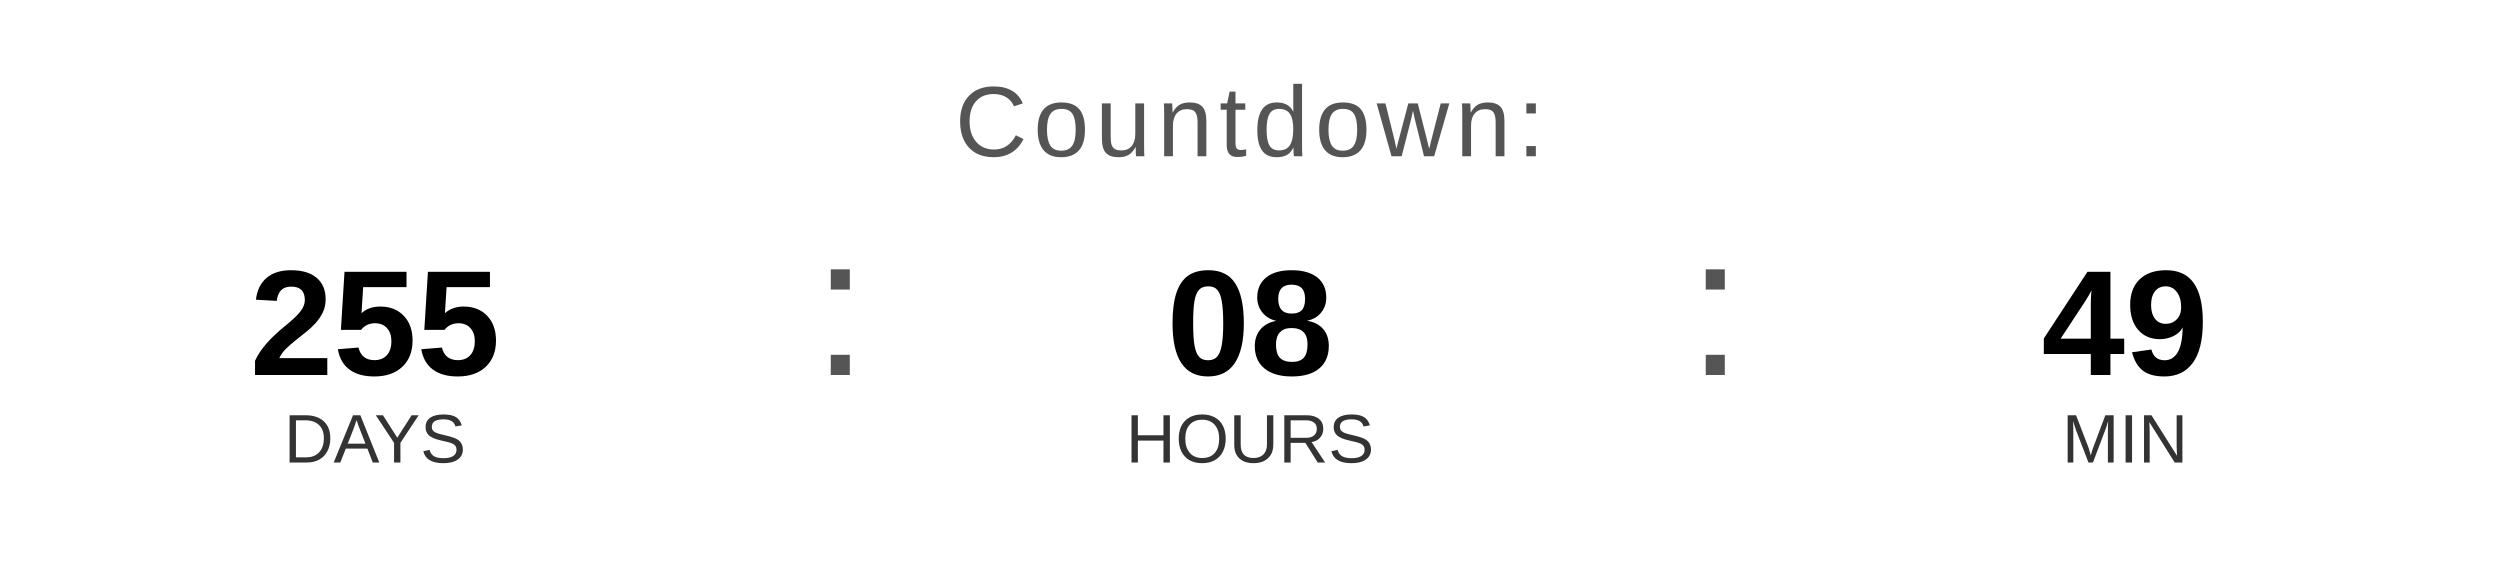
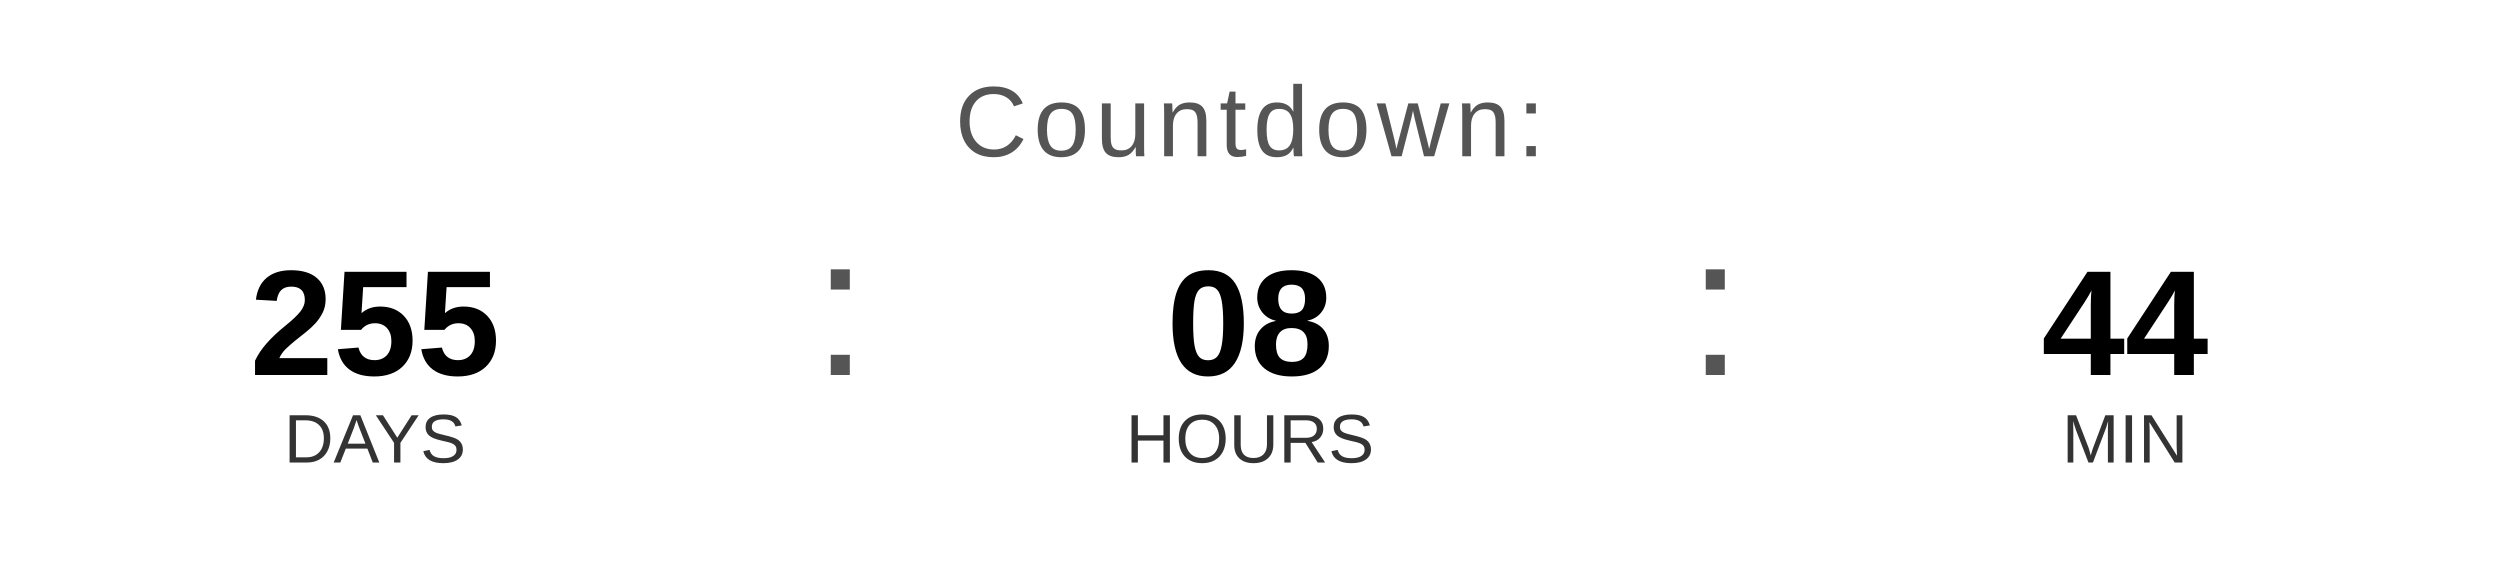
<svg xmlns="http://www.w3.org/2000/svg" width="400" height="90" viewBox="0 0 400 90">
  <text x="200" y="25" font-family="Arial, Helvetica, sans-serif" font-size="16" fill="#555555" text-anchor="middle" letter-spacing="1">
    Countdown:
  </text>
  <text x="60" y="60" font-family="Arial, Helvetica, sans-serif" font-size="24" font-weight="bold" fill="#000000" text-anchor="middle">255</text>
  <text x="60" y="74" font-family="Arial, Helvetica, sans-serif" font-size="11" fill="#333333" text-anchor="middle">DAYS</text>
  <text x="130" y="60" font-family="Arial, sans-serif" font-size="32" fill="#555555">:</text>
  <text x="200" y="60" font-family="Arial, Helvetica, sans-serif" font-size="24" font-weight="bold" fill="#000000" text-anchor="middle">08</text>
  <text x="200" y="74" font-family="Arial, Helvetica, sans-serif" font-size="11" fill="#333333" text-anchor="middle">HOURS</text>
  <text x="270" y="60" font-family="Arial, sans-serif" font-size="32" fill="#555555">:</text>
-   <text x="340" y="60" font-family="Arial, Helvetica, sans-serif" font-size="24" font-weight="bold" fill="#000000" text-anchor="middle">49</text>
+   <text x="340" y="60" font-family="Arial, Helvetica, sans-serif" font-size="24" font-weight="bold" fill="#000000" text-anchor="middle">44</text>
  <text x="340" y="74" font-family="Arial, Helvetica, sans-serif" font-size="11" fill="#333333" text-anchor="middle">MIN</text>
</svg>
